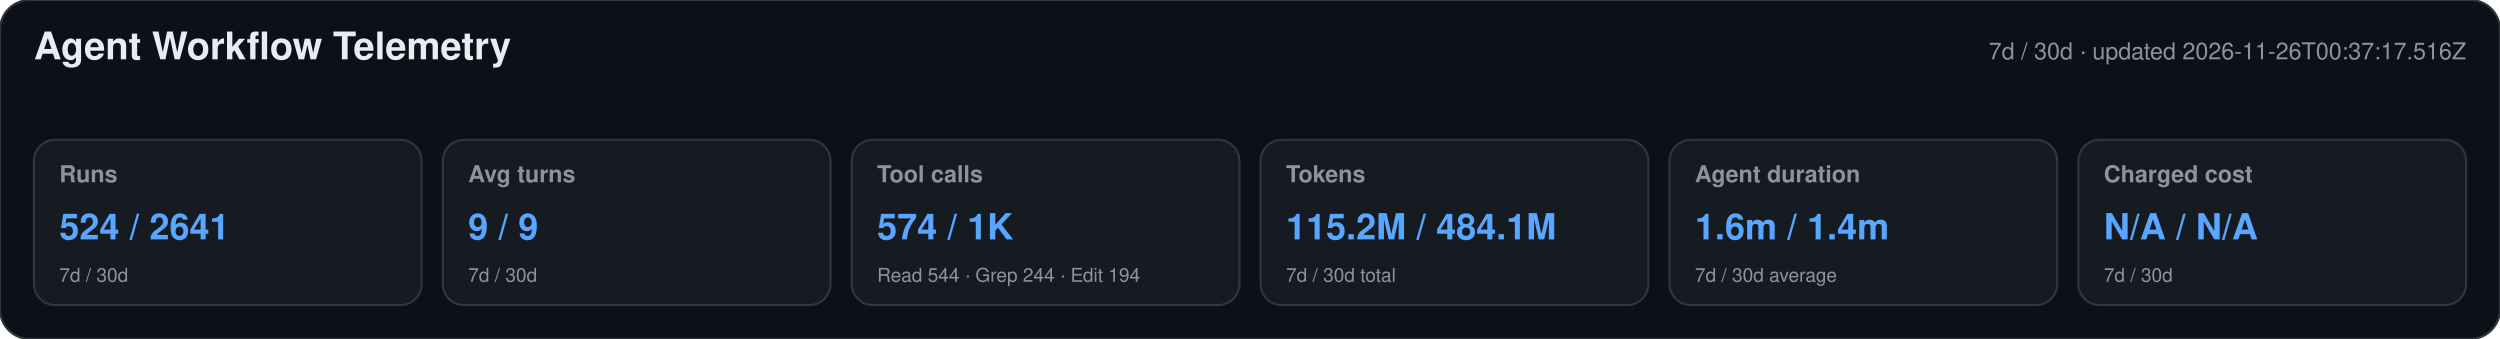
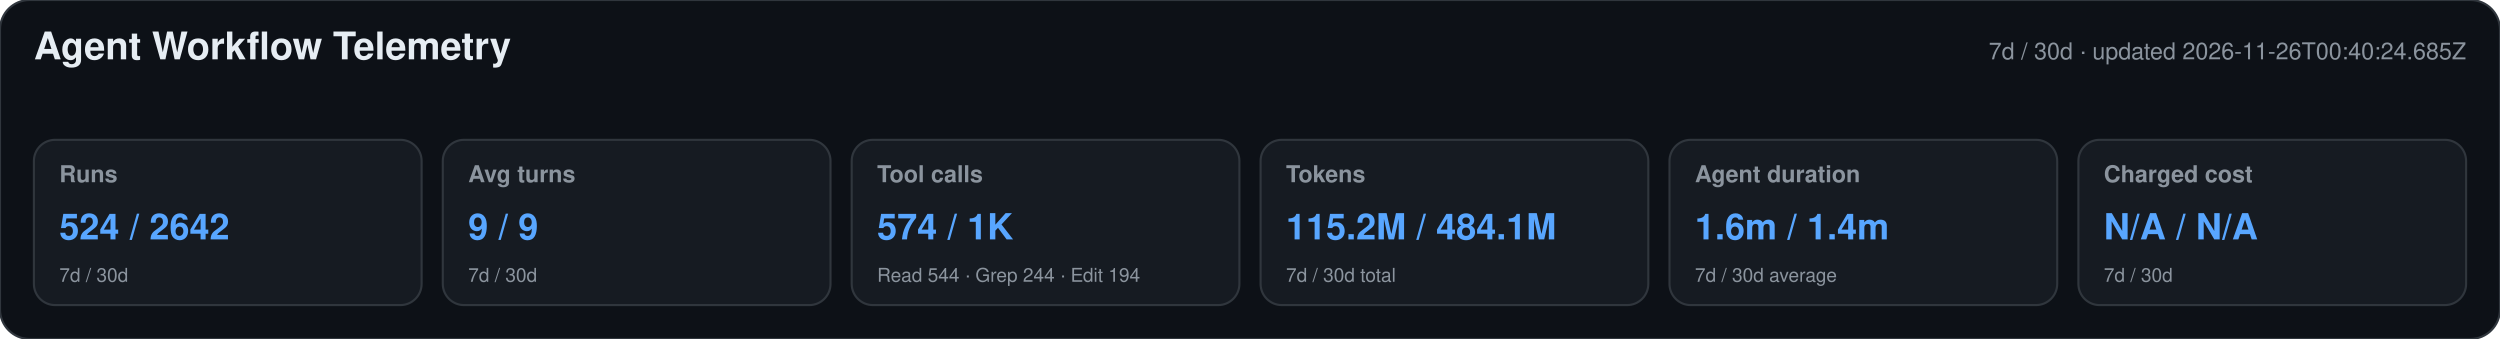
<svg xmlns="http://www.w3.org/2000/svg" width="1180" height="160" viewBox="0 0 1180 160" role="img" aria-labelledby="title desc">
  <style>text{font-family:-apple-system,BlinkMacSystemFont,"Segoe UI",Helvetica,Arial,sans-serif}.heading{font-size:18px;font-weight:650;fill:#e6edf3}.meta,.label,.secondary{fill:#8b949e}.meta,.label{font-size:11px}.label{font-weight:600}.primary{font-size:17px;font-weight:700;fill:#58a6ff}.secondary{font-size:9px}</style>
  <rect width="1180" height="160" rx="14" fill="#0d1117" stroke="#30363d" />
  <text x="16" y="28" class="heading">Agent Workflow Telemetry</text>
-   <text x="1164" y="28" text-anchor="end" class="meta">7d / 30d · updated 2026-11-26T00:37:17.516Z</text>
+   <text x="1164" y="28" text-anchor="end" class="meta">7d / 30d · updated 2026-11-26T00:40:24.685Z</text>
  <g>
    <rect x="16" y="66" width="183" height="78" rx="10" fill="#161b22" stroke="#30363d" />
    <text x="28" y="86" class="label">Runs</text>
-     <text x="28" y="113" class="primary">524 / 2641</text>
+     <text x="28" y="113" class="primary">524 / 2642</text>
    <text x="28" y="133" class="secondary">7d / 30d</text>
  </g>
  <g>
    <rect x="209" y="66" width="183" height="78" rx="10" fill="#161b22" stroke="#30363d" />
    <text x="221" y="86" class="label">Avg turns</text>
    <text x="221" y="113" class="primary">9 / 9</text>
    <text x="221" y="133" class="secondary">7d / 30d</text>
  </g>
  <g>
    <rect x="402" y="66" width="183" height="78" rx="10" fill="#161b22" stroke="#30363d" />
    <text x="414" y="86" class="label">Tool calls</text>
    <text x="414" y="113" class="primary">574 / 1K</text>
    <text x="414" y="133" class="secondary">Read 544 · Grep 244 · Edit 194</text>
  </g>
  <g>
    <rect x="595" y="66" width="183" height="78" rx="10" fill="#161b22" stroke="#30363d" />
    <text x="607" y="86" class="label">Tokens</text>
    <text x="607" y="113" class="primary">115.2M / 484.1M</text>
    <text x="607" y="133" class="secondary">7d / 30d total</text>
  </g>
  <g>
    <rect x="788" y="66" width="183" height="78" rx="10" fill="#161b22" stroke="#30363d" />
    <text x="800" y="86" class="label">Agent duration</text>
    <text x="800" y="113" class="primary">1.6m / 1.4m</text>
    <text x="800" y="133" class="secondary">7d / 30d average</text>
  </g>
  <g>
    <rect x="981" y="66" width="183" height="78" rx="10" fill="#161b22" stroke="#30363d" />
    <text x="993" y="86" class="label">Charged cost</text>
    <text x="993" y="113" class="primary">N/A / N/A</text>
    <text x="993" y="133" class="secondary">7d / 30d</text>
  </g>
</svg>
